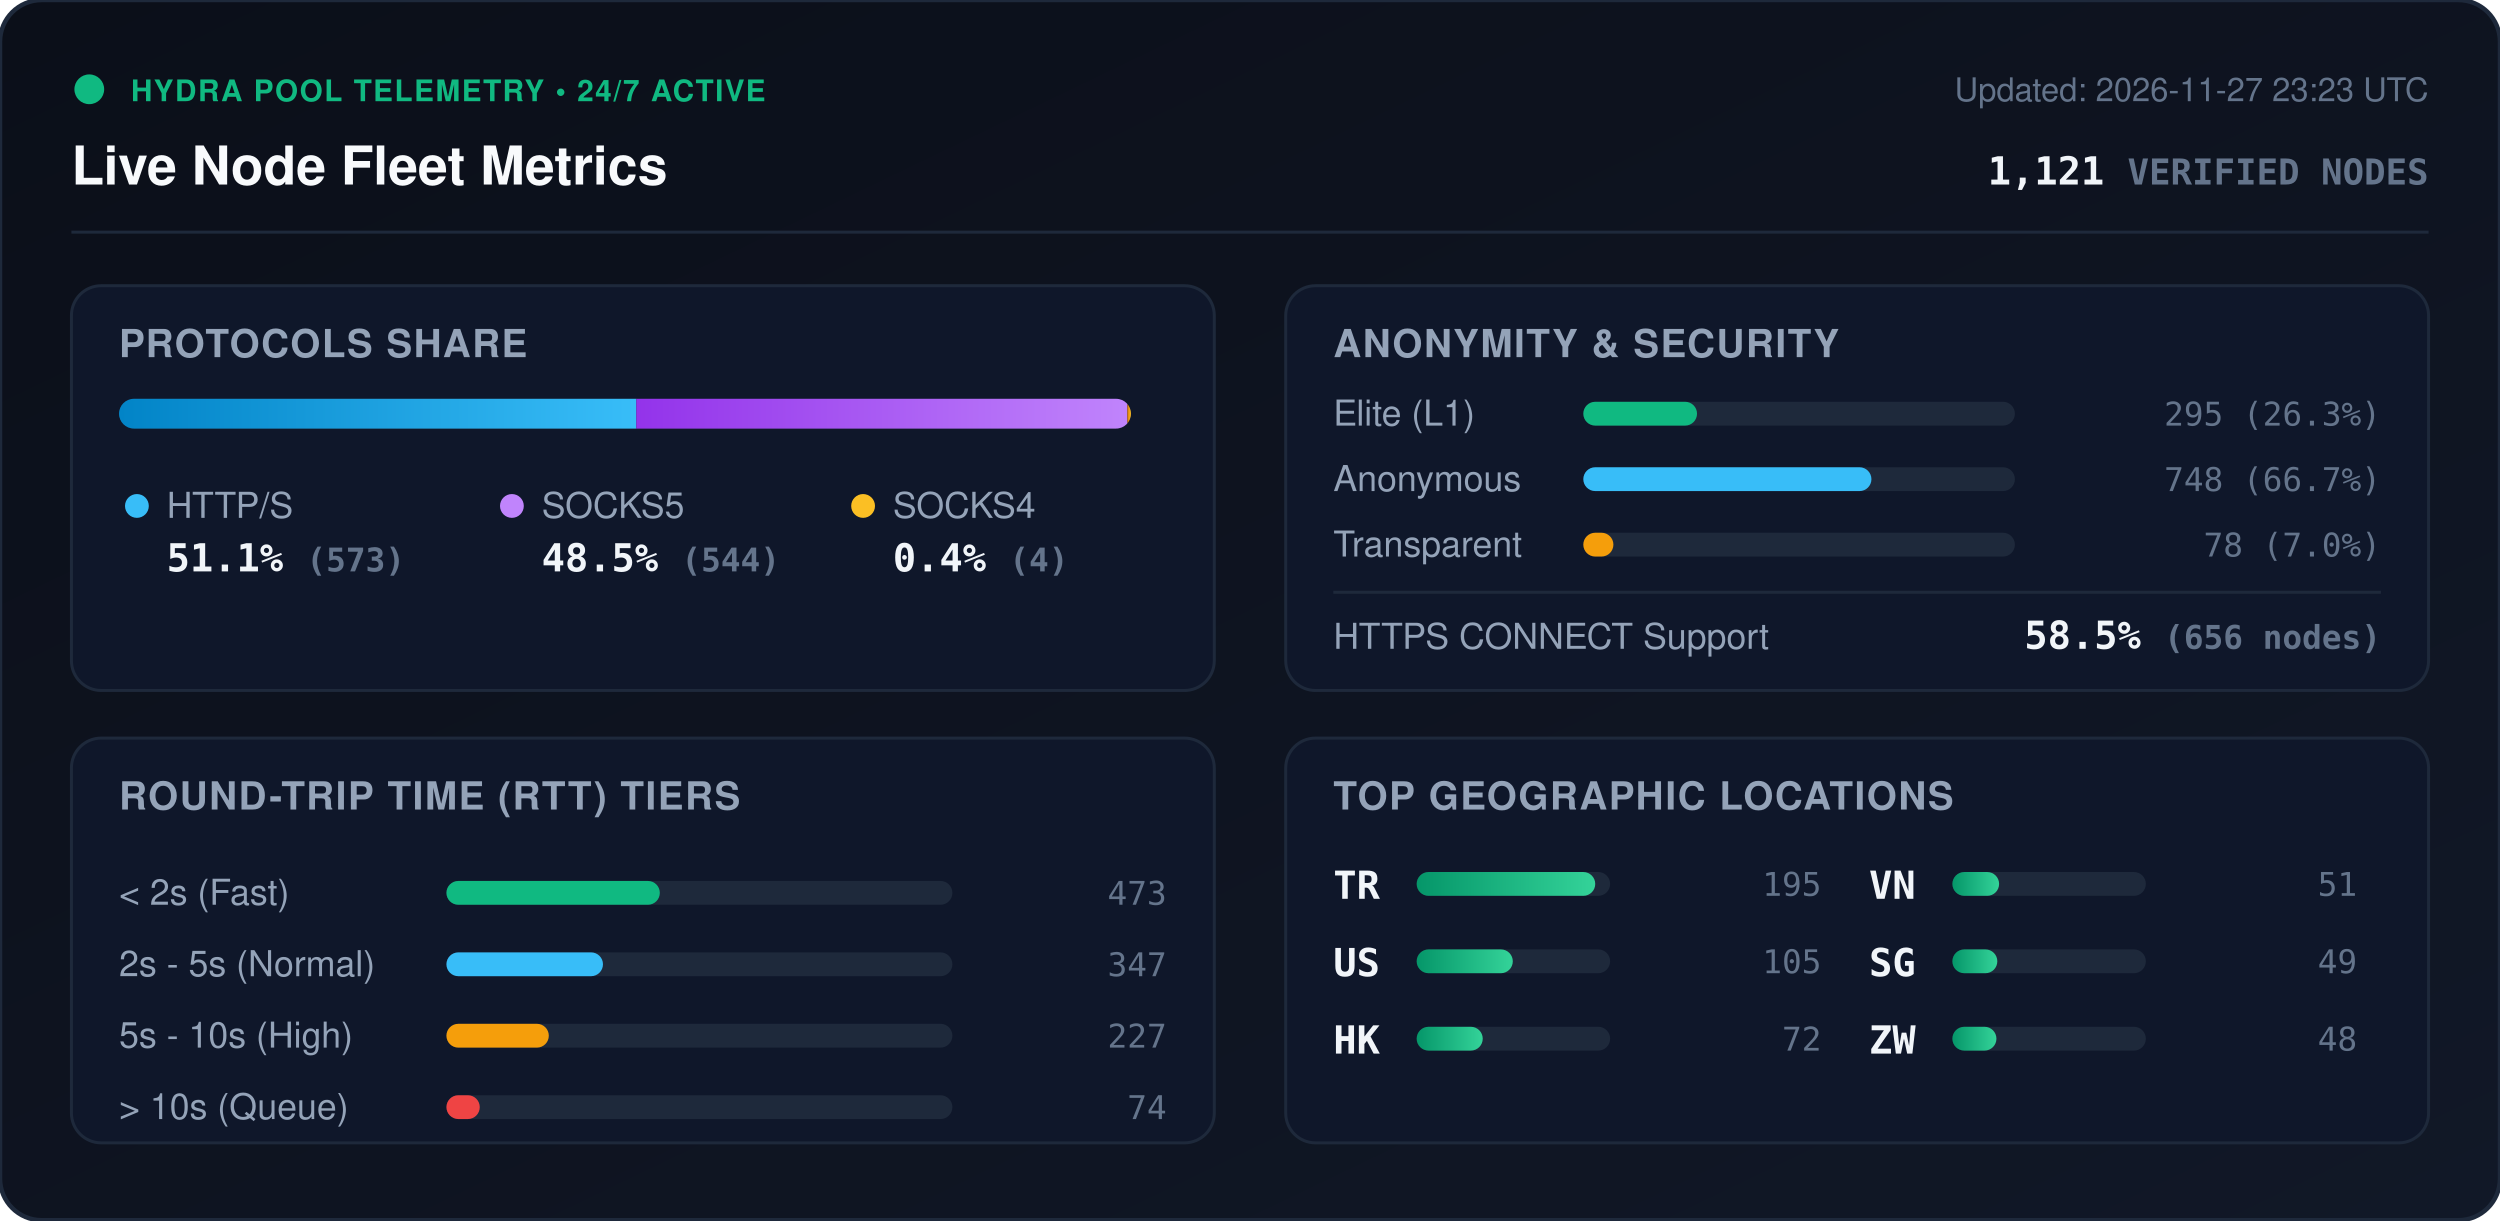
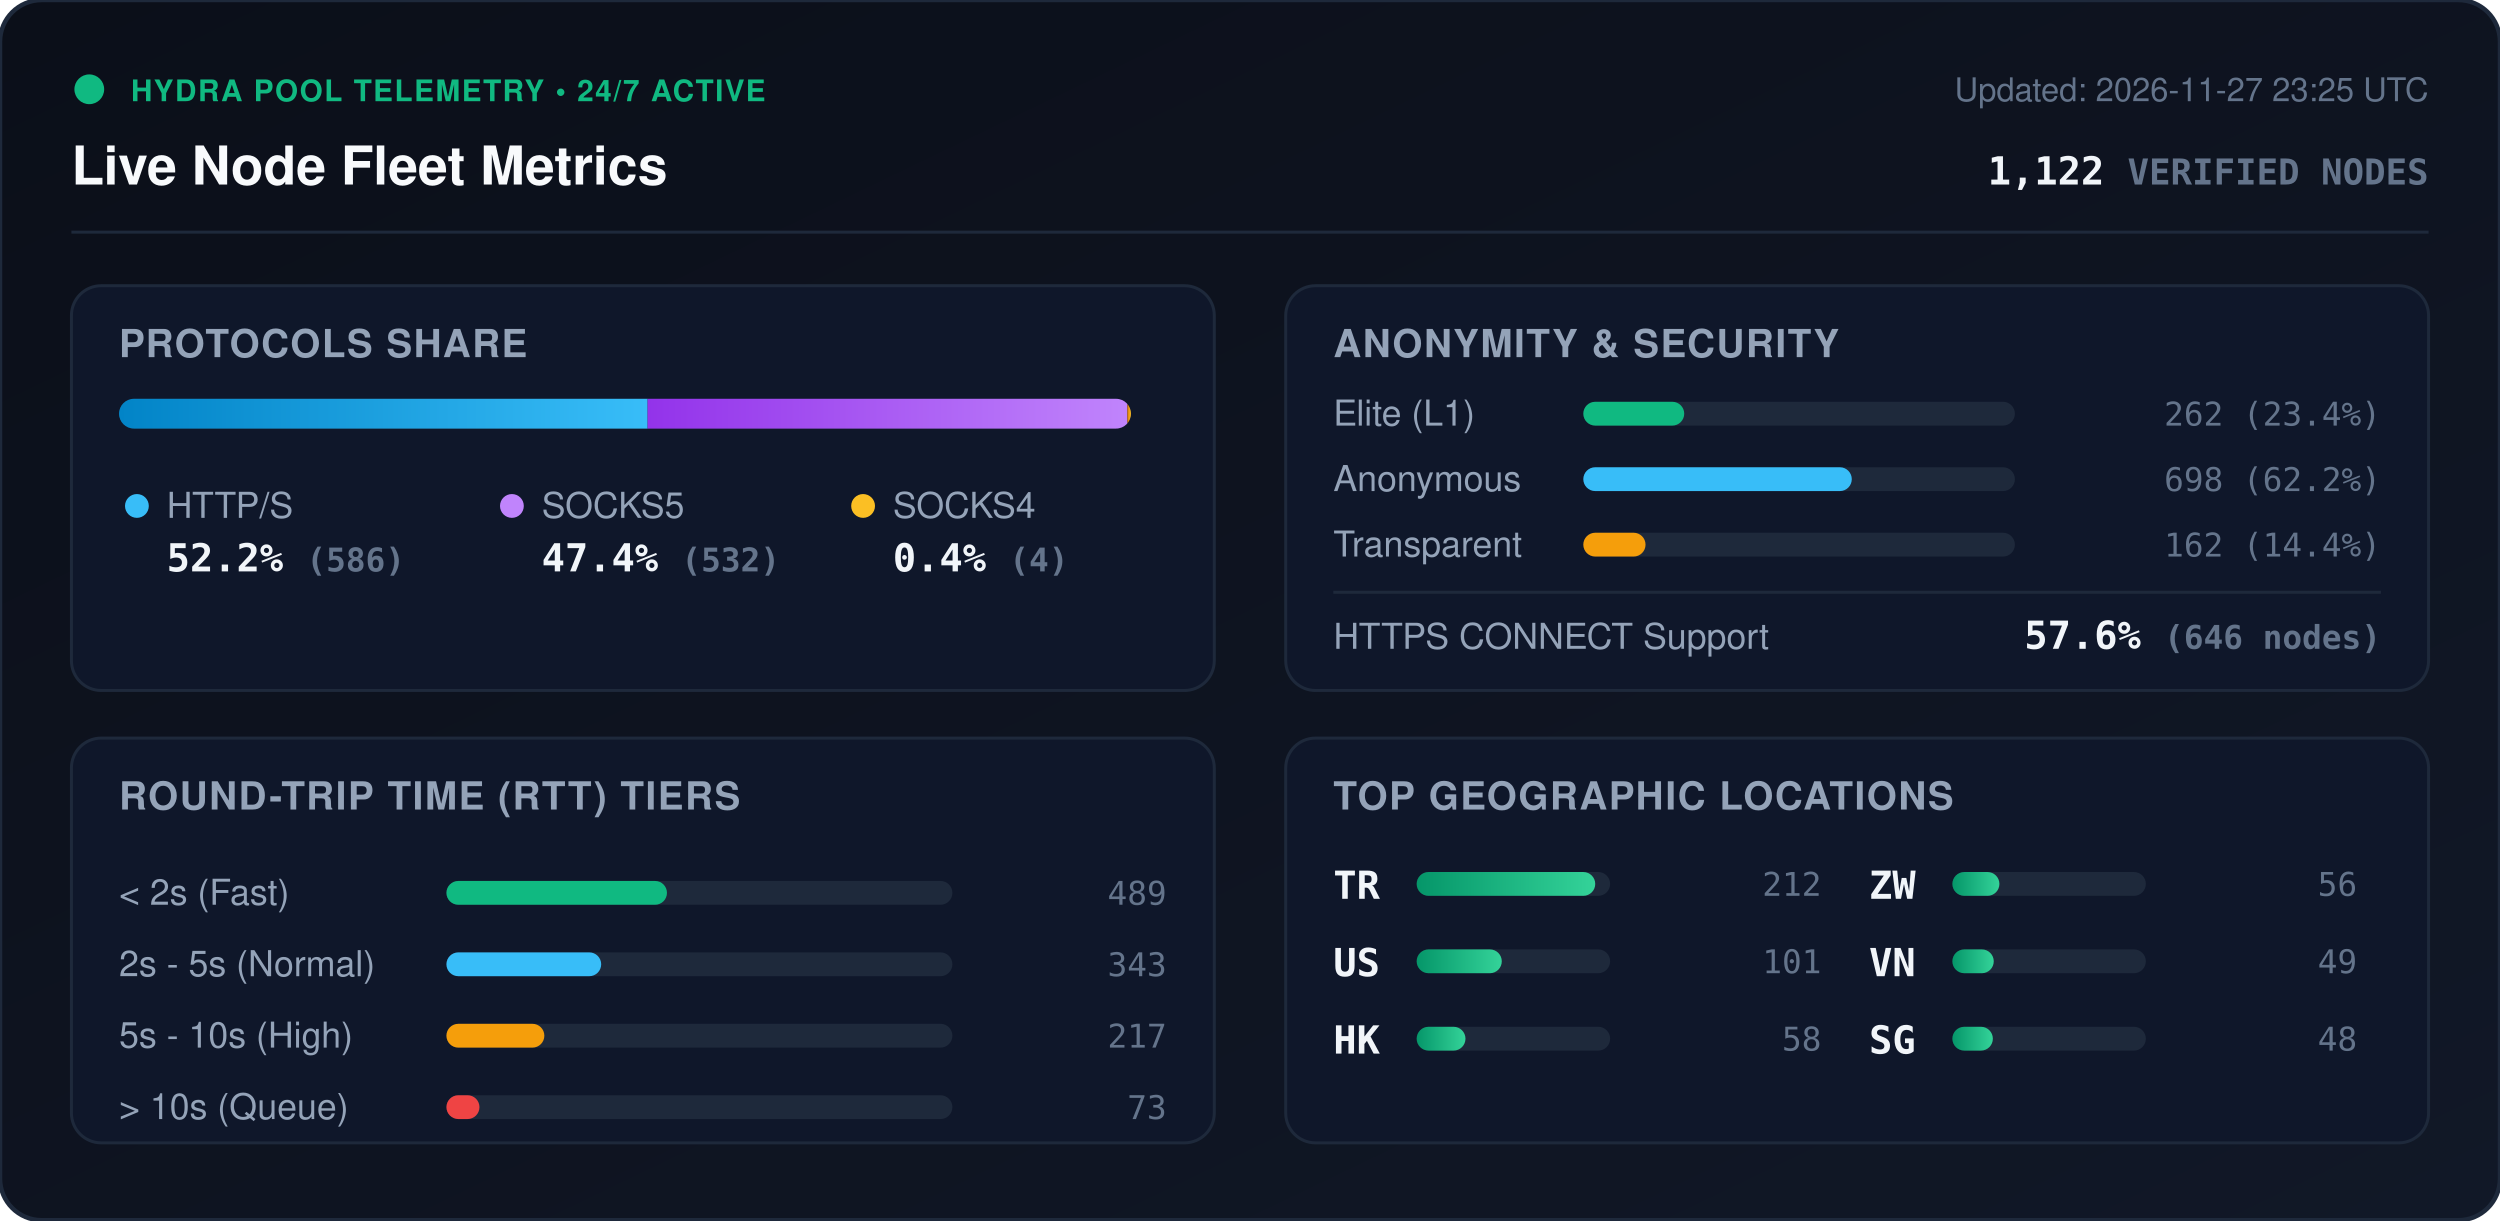
<svg xmlns="http://www.w3.org/2000/svg" viewBox="0 0 840 410" width="840" height="410" style="max-width: 100%; height: auto;">
  <defs>
    <linearGradient id="bg" x1="0%" y1="0%" x2="100%" y2="100%">
      <stop offset="0%" stop-color="#0b0f19" />
      <stop offset="100%" stop-color="#111827" />
    </linearGradient>
    <linearGradient id="bar-http" x1="0%" y1="0%" x2="100%" y2="0%">
      <stop offset="0%" stop-color="#0284c7" />
      <stop offset="100%" stop-color="#38bdf8" />
    </linearGradient>
    <linearGradient id="bar-socks5" x1="0%" y1="0%" x2="100%" y2="0%">
      <stop offset="0%" stop-color="#9333ea" />
      <stop offset="100%" stop-color="#c084fc" />
    </linearGradient>
    <linearGradient id="bar-socks4" x1="0%" y1="0%" x2="100%" y2="0%">
      <stop offset="0%" stop-color="#d97706" />
      <stop offset="100%" stop-color="#fbbf24" />
    </linearGradient>
    <linearGradient id="bar-green" x1="0%" y1="0%" x2="100%" y2="0%">
      <stop offset="0%" stop-color="#059669" />
      <stop offset="100%" stop-color="#34d399" />
    </linearGradient>
    <clipPath id="prog-track-clip">
      <rect width="340.0" height="10" rx="5" />
    </clipPath>
    <style>
      .title { font: 700 18px -apple-system, BlinkMacSystemFont, 'Segoe UI', Helvetica, Arial, sans-serif; fill: #f8fafc; }
      .sub { font: 500 11px -apple-system, BlinkMacSystemFont, 'Segoe UI', Helvetica, Arial, sans-serif; fill: #64748b; }
      .section-hdr { font: 600 13px -apple-system, BlinkMacSystemFont, 'Segoe UI', Helvetica, Arial, sans-serif; fill: #94a3b8; letter-spacing: 0.5px; }
      .metric-val { font: 700 13px -apple-system, BlinkMacSystemFont, 'Segoe UI', Helvetica, Arial, sans-serif; fill: #f1f5f9; }
      .metric-lbl { font: 500 12px -apple-system, BlinkMacSystemFont, 'Segoe UI', Helvetica, Arial, sans-serif; fill: #94a3b8; }
      .badge-txt { font: 700 10px -apple-system, BlinkMacSystemFont, 'Segoe UI', Helvetica, Arial, sans-serif; fill: #10b981; letter-spacing: 0.5px; }
      .mono { font-family: ui-monospace, SFMono-Regular, Menlo, Monaco, Consolas, monospace; }
      .pulse { animation: beacon 2s infinite ease-in-out; }
      @keyframes beacon { 0%, 100% { opacity: 1; } 50% { opacity: 0.35; } }
    </style>
  </defs>
  <rect width="840" height="410" rx="14" fill="url(#bg)" stroke="#1e293b" stroke-width="1.5" />
  <g transform="translate(24, 24)">
    <circle cx="6" cy="6" r="5" fill="#10b981" class="pulse" />
    <text x="20" y="10" class="badge-txt">HYDRA POOL TELEMETRY • 24/7 ACTIVE</text>
    <text x="0" y="38" class="title">Live Node Fleet Metrics</text>
-     <text x="792" y="10" text-anchor="end" class="sub">Updated: 2026-11-27 23:23 UTC</text>
-     <text x="792" y="38" text-anchor="end" class="metric-val mono" fill="#38bdf8">1,121 <tspan font-size="12" fill="#64748b">VERIFIED NODES</tspan>
+     <text x="792" y="10" text-anchor="end" class="sub">Updated: 2026-11-27 23:25 UTC</text>
+     <text x="792" y="38" text-anchor="end" class="metric-val mono" fill="#38bdf8">1,122 <tspan font-size="12" fill="#64748b">VERIFIED NODES</tspan>
    </text>
  </g>
  <line x1="24" y1="78" x2="816" y2="78" stroke="#1e293b" stroke-width="1" />
  <g transform="translate(24, 96)">
    <rect width="384" height="136" rx="10" fill="#0f172a" stroke="#1e293b" />
    <text x="16" y="24" class="section-hdr">PROTOCOLS SHARE</text>
    <g transform="translate(16, 38)">
      <rect width="340.0" height="10" rx="5" fill="#1e293b" />
      <g clip-path="url(#prog-track-clip)">
-         <rect x="0" width="173.8" height="10" fill="url(#bar-http)" />
-         <rect x="173.8" width="165.0" height="10" fill="url(#bar-socks5)" />
+         <rect x="0" width="177.6" height="10" fill="url(#bar-http)" />
+         <rect x="177.6" width="161.2" height="10" fill="url(#bar-socks5)" />
        <rect x="338.8" width="1.2" height="10" fill="url(#bar-socks4)" />
      </g>
    </g>
    <g transform="translate(16, 68)">
      <circle cx="6" cy="6" r="4" fill="#38bdf8" />
      <text x="16" y="10" class="metric-lbl">HTTP/S</text>
-       <text x="16" y="28" class="metric-val mono">51.1% <tspan font-size="11" fill="#64748b">(573)</tspan>
+       <text x="16" y="28" class="metric-val mono">52.2% <tspan font-size="11" fill="#64748b">(586)</tspan>
      </text>
      <circle cx="132" cy="6" r="4" fill="#c084fc" />
      <text x="142" y="10" class="metric-lbl">SOCKS5</text>
-       <text x="142" y="28" class="metric-val mono">48.5% <tspan font-size="11" fill="#64748b">(544)</tspan>
+       <text x="142" y="28" class="metric-val mono">47.4% <tspan font-size="11" fill="#64748b">(532)</tspan>
      </text>
      <circle cx="250" cy="6" r="4" fill="#fbbf24" />
      <text x="260" y="10" class="metric-lbl">SOCKS4</text>
      <text x="260" y="28" class="metric-val mono">0.4% <tspan font-size="11" fill="#64748b">(4)</tspan>
      </text>
    </g>
  </g>
  <g transform="translate(432, 96)">
    <rect width="384" height="136" rx="10" fill="#0f172a" stroke="#1e293b" />
    <text x="16" y="24" class="section-hdr">ANONYMITY &amp; SECURITY</text>
    <text x="16" y="47" class="metric-lbl">Elite (L1)</text>
    <rect x="100" y="39" width="145.0" height="8" rx="4" fill="#1e293b" />
-     <rect x="100" y="39" width="38.2" height="8" rx="4" fill="#10b981" />
-     <text x="368" y="47" text-anchor="end" class="mono sub" fill="#e2e8f0">295 (26.3%)</text>
+     <rect x="100" y="39" width="33.9" height="8" rx="4" fill="#10b981" />
+     <text x="368" y="47" text-anchor="end" class="mono sub" fill="#e2e8f0">262 (23.4%)</text>
    <text x="16" y="69" class="metric-lbl">Anonymous</text>
    <rect x="100" y="61" width="145.0" height="8" rx="4" fill="#1e293b" />
-     <rect x="100" y="61" width="96.8" height="8" rx="4" fill="#38bdf8" />
-     <text x="368" y="69" text-anchor="end" class="mono sub" fill="#e2e8f0">748 (66.7%)</text>
+     <rect x="100" y="61" width="90.2" height="8" rx="4" fill="#38bdf8" />
+     <text x="368" y="69" text-anchor="end" class="mono sub" fill="#e2e8f0">698 (62.2%)</text>
    <text x="16" y="91" class="metric-lbl">Transparent</text>
    <rect x="100" y="83" width="145.0" height="8" rx="4" fill="#1e293b" />
-     <rect x="100" y="83" width="10.1" height="8" rx="4" fill="#f59e0b" />
-     <text x="368" y="91" text-anchor="end" class="mono sub" fill="#e2e8f0">78 (7.0%)</text>
+     <rect x="100" y="83" width="20.9" height="8" rx="4" fill="#f59e0b" />
+     <text x="368" y="91" text-anchor="end" class="mono sub" fill="#e2e8f0">162 (14.4%)</text>
    <line x1="16" y1="103" x2="368" y2="103" stroke="#1e293b" stroke-width="1" />
    <text x="16" y="122" class="metric-lbl">HTTPS CONNECT Support</text>
-     <text x="368" y="122" text-anchor="end" class="metric-val mono" fill="#34d399">58.5% <tspan font-size="11" fill="#64748b">(656 nodes)</tspan>
+     <text x="368" y="122" text-anchor="end" class="metric-val mono" fill="#34d399">57.6% <tspan font-size="11" fill="#64748b">(646 nodes)</tspan>
    </text>
  </g>
  <g transform="translate(24, 248)">
    <rect width="384" height="136" rx="10" fill="#0f172a" stroke="#1e293b" />
    <text x="16" y="24" class="section-hdr">ROUND-TRIP TIME (RTT) TIERS</text>
    <g transform="translate(16, 42)">
      <text x="0" y="14" class="metric-lbl">&lt; 2s (Fast)</text>
      <rect x="110" y="6" width="170" height="8" rx="4" fill="#1e293b" />
-       <rect x="110" y="6" width="71.7" height="8" rx="4" fill="#10b981" />
-       <text x="352" y="14" text-anchor="end" class="mono sub">473</text>
+       <rect x="110" y="6" width="74.1" height="8" rx="4" fill="#10b981" />
+       <text x="352" y="14" text-anchor="end" class="mono sub">489</text>
      <text x="0" y="38" class="metric-lbl">2s - 5s (Normal)</text>
      <rect x="110" y="30" width="170" height="8" rx="4" fill="#1e293b" />
-       <rect x="110" y="30" width="52.6" height="8" rx="4" fill="#38bdf8" />
-       <text x="352" y="38" text-anchor="end" class="mono sub">347</text>
+       <rect x="110" y="30" width="52.0" height="8" rx="4" fill="#38bdf8" />
+       <text x="352" y="38" text-anchor="end" class="mono sub">343</text>
      <text x="0" y="62" class="metric-lbl">5s - 10s (High)</text>
      <rect x="110" y="54" width="170" height="8" rx="4" fill="#1e293b" />
-       <rect x="110" y="54" width="34.4" height="8" rx="4" fill="#f59e0b" />
-       <text x="352" y="62" text-anchor="end" class="mono sub">227</text>
+       <rect x="110" y="54" width="32.9" height="8" rx="4" fill="#f59e0b" />
+       <text x="352" y="62" text-anchor="end" class="mono sub">217</text>
      <text x="0" y="86" class="metric-lbl">&gt; 10s (Queue)</text>
      <rect x="110" y="78" width="170" height="8" rx="4" fill="#1e293b" />
-       <rect x="110" y="78" width="11.2" height="8" rx="4" fill="#ef4444" />
-       <text x="352" y="86" text-anchor="end" class="mono sub">74</text>
+       <rect x="110" y="78" width="11.1" height="8" rx="4" fill="#ef4444" />
+       <text x="352" y="86" text-anchor="end" class="mono sub">73</text>
    </g>
  </g>
  <g transform="translate(432, 248)">
    <rect width="384" height="136" rx="10" fill="#0f172a" stroke="#1e293b" />
    <text x="16" y="24" class="section-hdr">TOP GEOGRAPHIC LOCATIONS</text>
    <g transform="translate(16, 42)">
      <g transform="translate(0, 0)">
        <text x="0" y="12" class="mono metric-val" font-size="12">TR</text>
        <rect x="28" y="3" width="65" height="8" rx="4" fill="#1e293b" />
        <rect x="28" y="3" width="60.0" height="8" rx="4" fill="url(#bar-green)" />
-         <text x="164" y="11" text-anchor="end" class="mono sub">195</text>
+         <text x="164" y="11" text-anchor="end" class="mono sub">212</text>
      </g>
      <g transform="translate(0, 26)">
        <text x="0" y="12" class="mono metric-val" font-size="12">US</text>
        <rect x="28" y="3" width="65" height="8" rx="4" fill="#1e293b" />
-         <rect x="28" y="3" width="32.3" height="8" rx="4" fill="url(#bar-green)" />
-         <text x="164" y="11" text-anchor="end" class="mono sub">105</text>
+         <rect x="28" y="3" width="28.6" height="8" rx="4" fill="url(#bar-green)" />
+         <text x="164" y="11" text-anchor="end" class="mono sub">101</text>
      </g>
      <g transform="translate(0, 52)">
        <text x="0" y="12" class="mono metric-val" font-size="12">HK</text>
        <rect x="28" y="3" width="65" height="8" rx="4" fill="#1e293b" />
-         <rect x="28" y="3" width="22.2" height="8" rx="4" fill="url(#bar-green)" />
-         <text x="164" y="11" text-anchor="end" class="mono sub">72</text>
+         <rect x="28" y="3" width="16.4" height="8" rx="4" fill="url(#bar-green)" />
+         <text x="164" y="11" text-anchor="end" class="mono sub">58</text>
      </g>
      <g transform="translate(180, 0)">
+         <text x="0" y="12" class="mono metric-val" font-size="12">ZW</text>
+         <rect x="28" y="3" width="65" height="8" rx="4" fill="#1e293b" />
+         <rect x="28" y="3" width="15.8" height="8" rx="4" fill="url(#bar-green)" />
+         <text x="164" y="11" text-anchor="end" class="mono sub">56</text>
+       </g>
+       <g transform="translate(180, 26)">
        <text x="0" y="12" class="mono metric-val" font-size="12">VN</text>
        <rect x="28" y="3" width="65" height="8" rx="4" fill="#1e293b" />
-         <rect x="28" y="3" width="15.7" height="8" rx="4" fill="url(#bar-green)" />
-         <text x="164" y="11" text-anchor="end" class="mono sub">51</text>
-       </g>
-       <g transform="translate(180, 26)">
-         <text x="0" y="12" class="mono metric-val" font-size="12">SG</text>
-         <rect x="28" y="3" width="65" height="8" rx="4" fill="#1e293b" />
-         <rect x="28" y="3" width="15.1" height="8" rx="4" fill="url(#bar-green)" />
+         <rect x="28" y="3" width="13.9" height="8" rx="4" fill="url(#bar-green)" />
        <text x="164" y="11" text-anchor="end" class="mono sub">49</text>
      </g>
      <g transform="translate(180, 52)">
-         <text x="0" y="12" class="mono metric-val" font-size="12">ZW</text>
+         <text x="0" y="12" class="mono metric-val" font-size="12">SG</text>
        <rect x="28" y="3" width="65" height="8" rx="4" fill="#1e293b" />
-         <rect x="28" y="3" width="14.8" height="8" rx="4" fill="url(#bar-green)" />
+         <rect x="28" y="3" width="13.6" height="8" rx="4" fill="url(#bar-green)" />
        <text x="164" y="11" text-anchor="end" class="mono sub">48</text>
      </g>
    </g>
  </g>
</svg>
